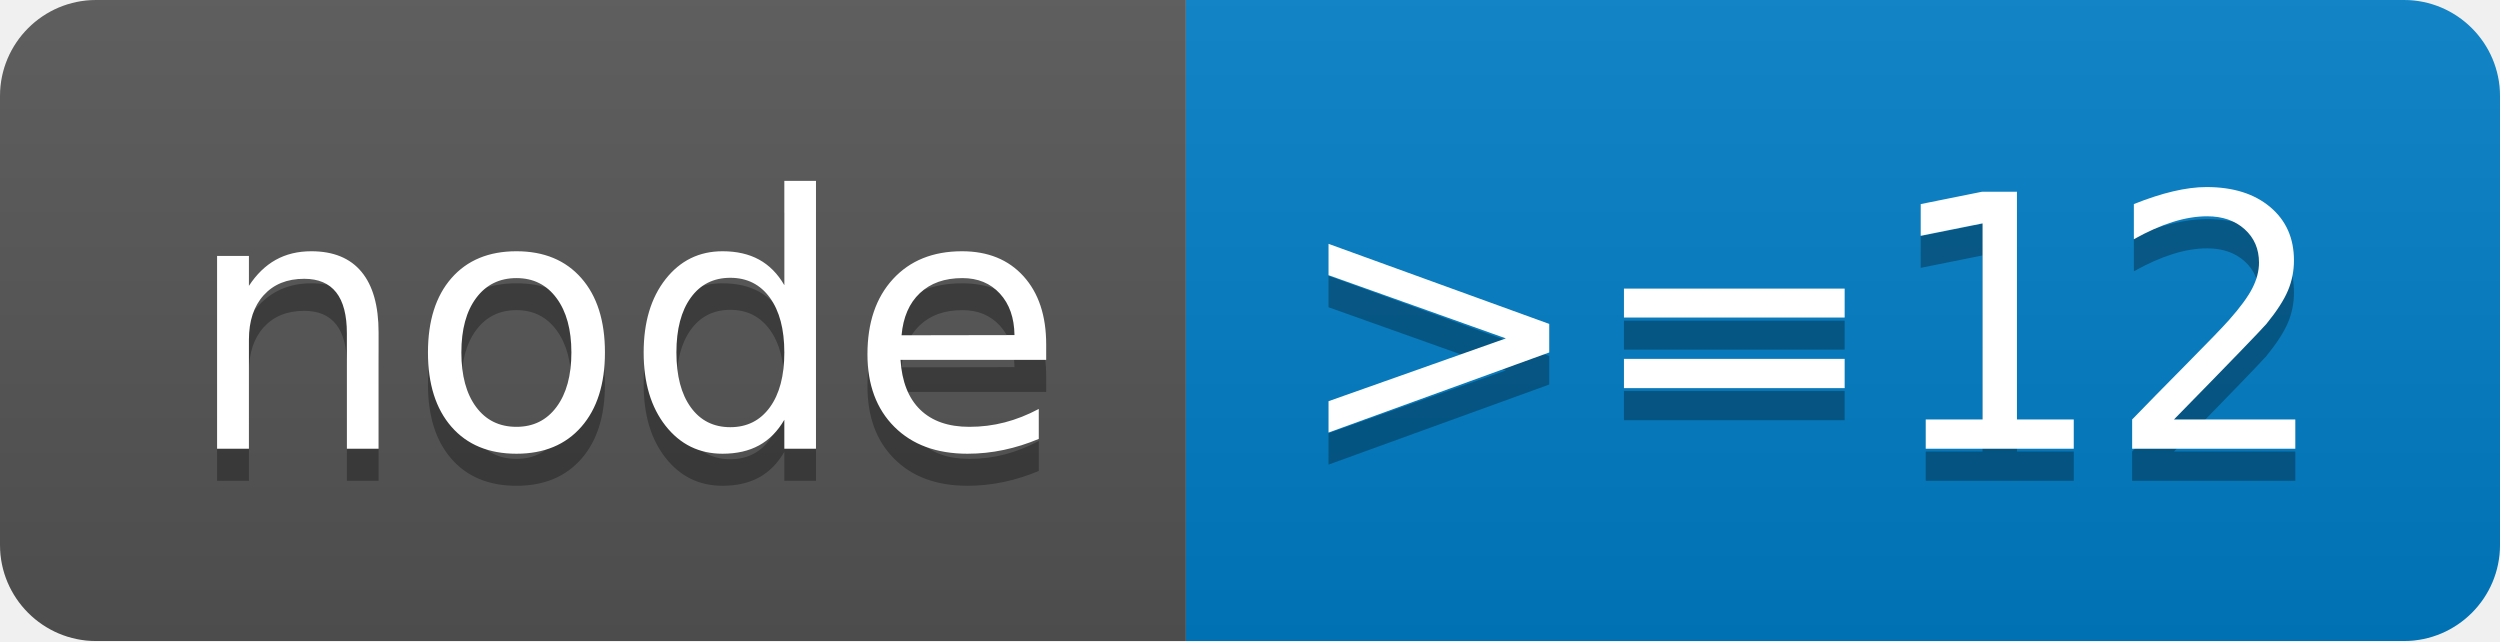
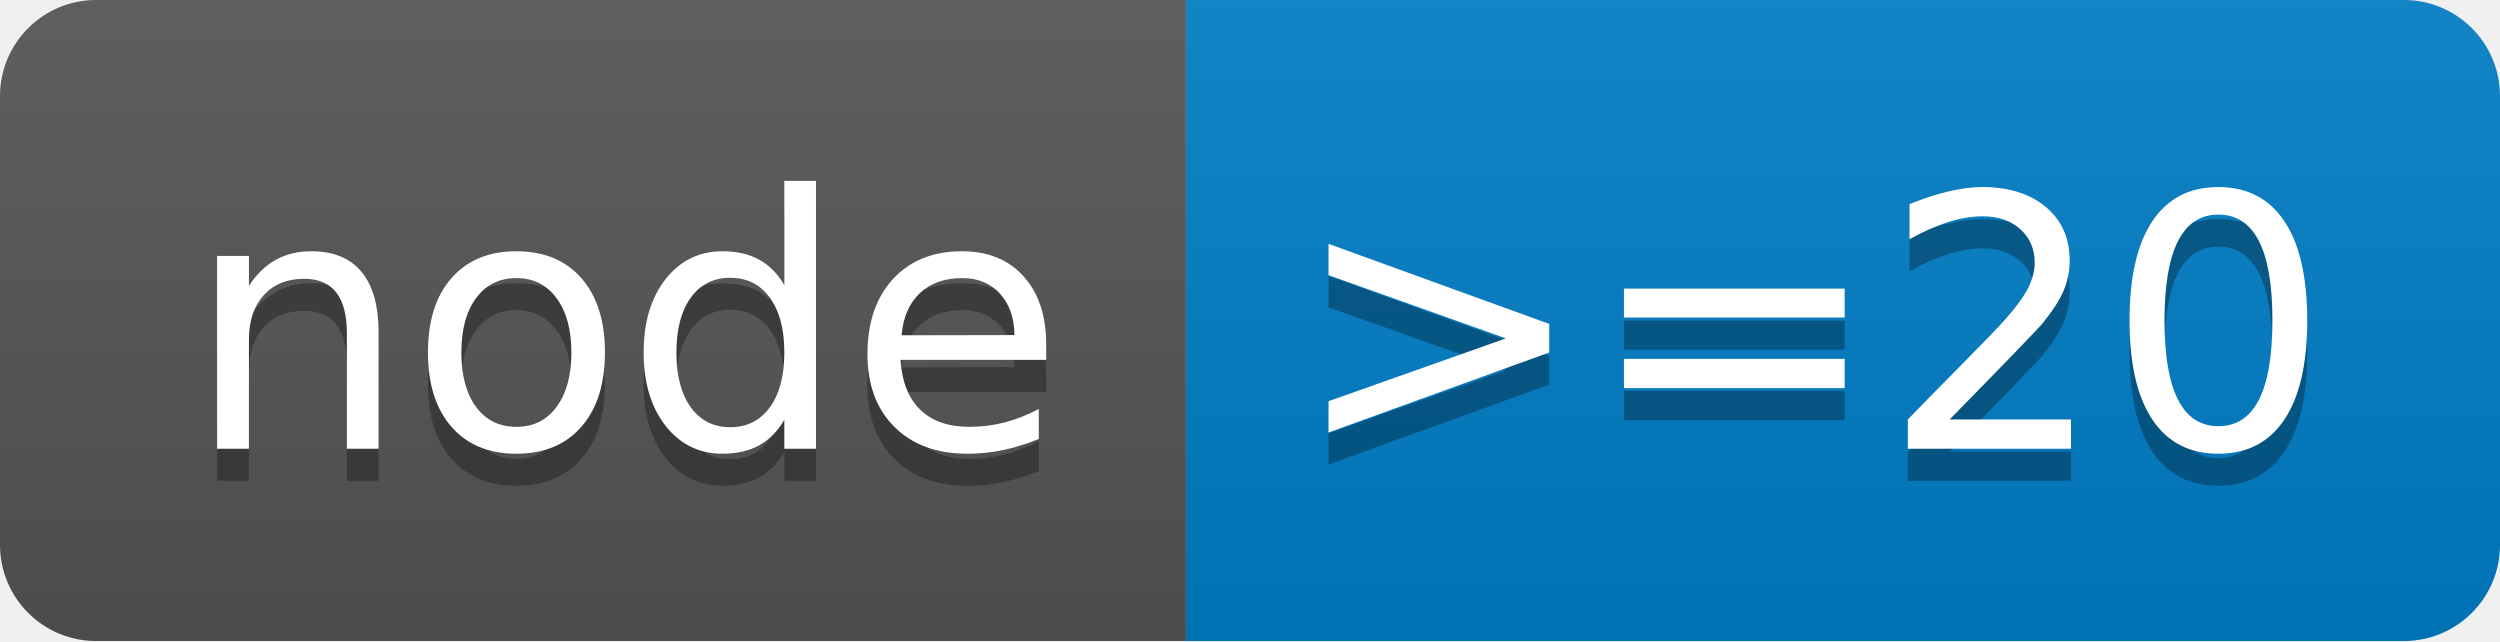
- <svg xmlns="http://www.w3.org/2000/svg" width="78" height="20" role="img" aria-label="node: &gt;=12">
+ <svg xmlns="http://www.w3.org/2000/svg" width="78" height="20" role="img" aria-label="node: &gt;=20">
  <linearGradient id="s" x2="0" y2="100%">
    <stop offset="0" stop-color="#bbb" stop-opacity=".1" />
    <stop offset="1" stop-opacity=".1" />
  </linearGradient>
  <clipPath id="r">
    <rect width="78" height="20" rx="3" fill="#fff" />
  </clipPath>
  <g clip-path="url(#r)">
    <rect width="37" height="20" fill="#555" />
    <rect x="37" width="41" height="20" fill="#007ec6" />
    <rect width="78" height="20" fill="url(#s)" />
  </g>
  <g fill="#fff" text-anchor="middle" font-family="Verdana,Geneva,DejaVu Sans,sans-serif" text-rendering="geometricPrecision" font-size="110">
    <text aria-hidden="true" x="195" y="150" fill="#010101" fill-opacity=".3" transform="scale(.1)" textLength="270">node</text>
    <text x="195" y="140" transform="scale(.1)" fill="#fff" textLength="270">node</text>
-     <text aria-hidden="true" x="565" y="150" fill="#010101" fill-opacity=".3" transform="scale(.1)" textLength="310">&gt;=12</text>
-     <text x="565" y="140" transform="scale(.1)" fill="#fff" textLength="310">&gt;=12</text>
+     <text aria-hidden="true" x="565" y="150" fill="#010101" fill-opacity=".3" transform="scale(.1)" textLength="310">&gt;=20</text>
+     <text x="565" y="140" transform="scale(.1)" fill="#fff" textLength="310">&gt;=20</text>
  </g>
</svg>
